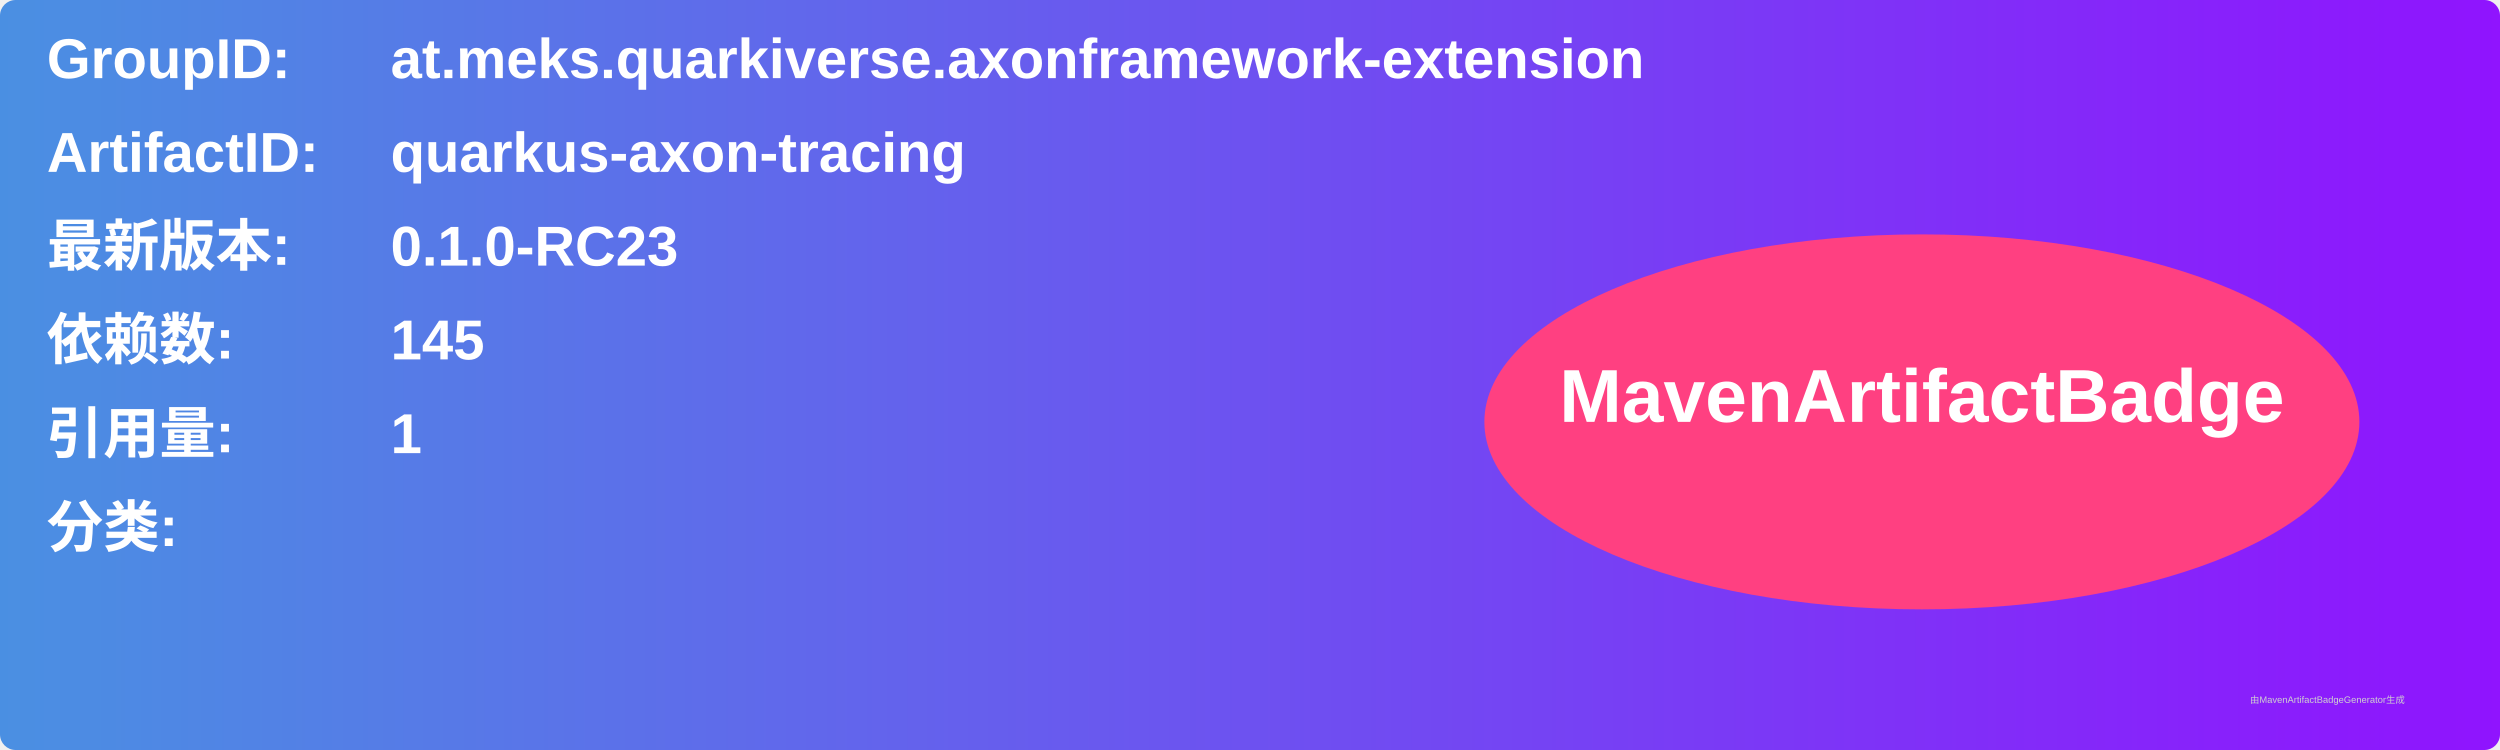
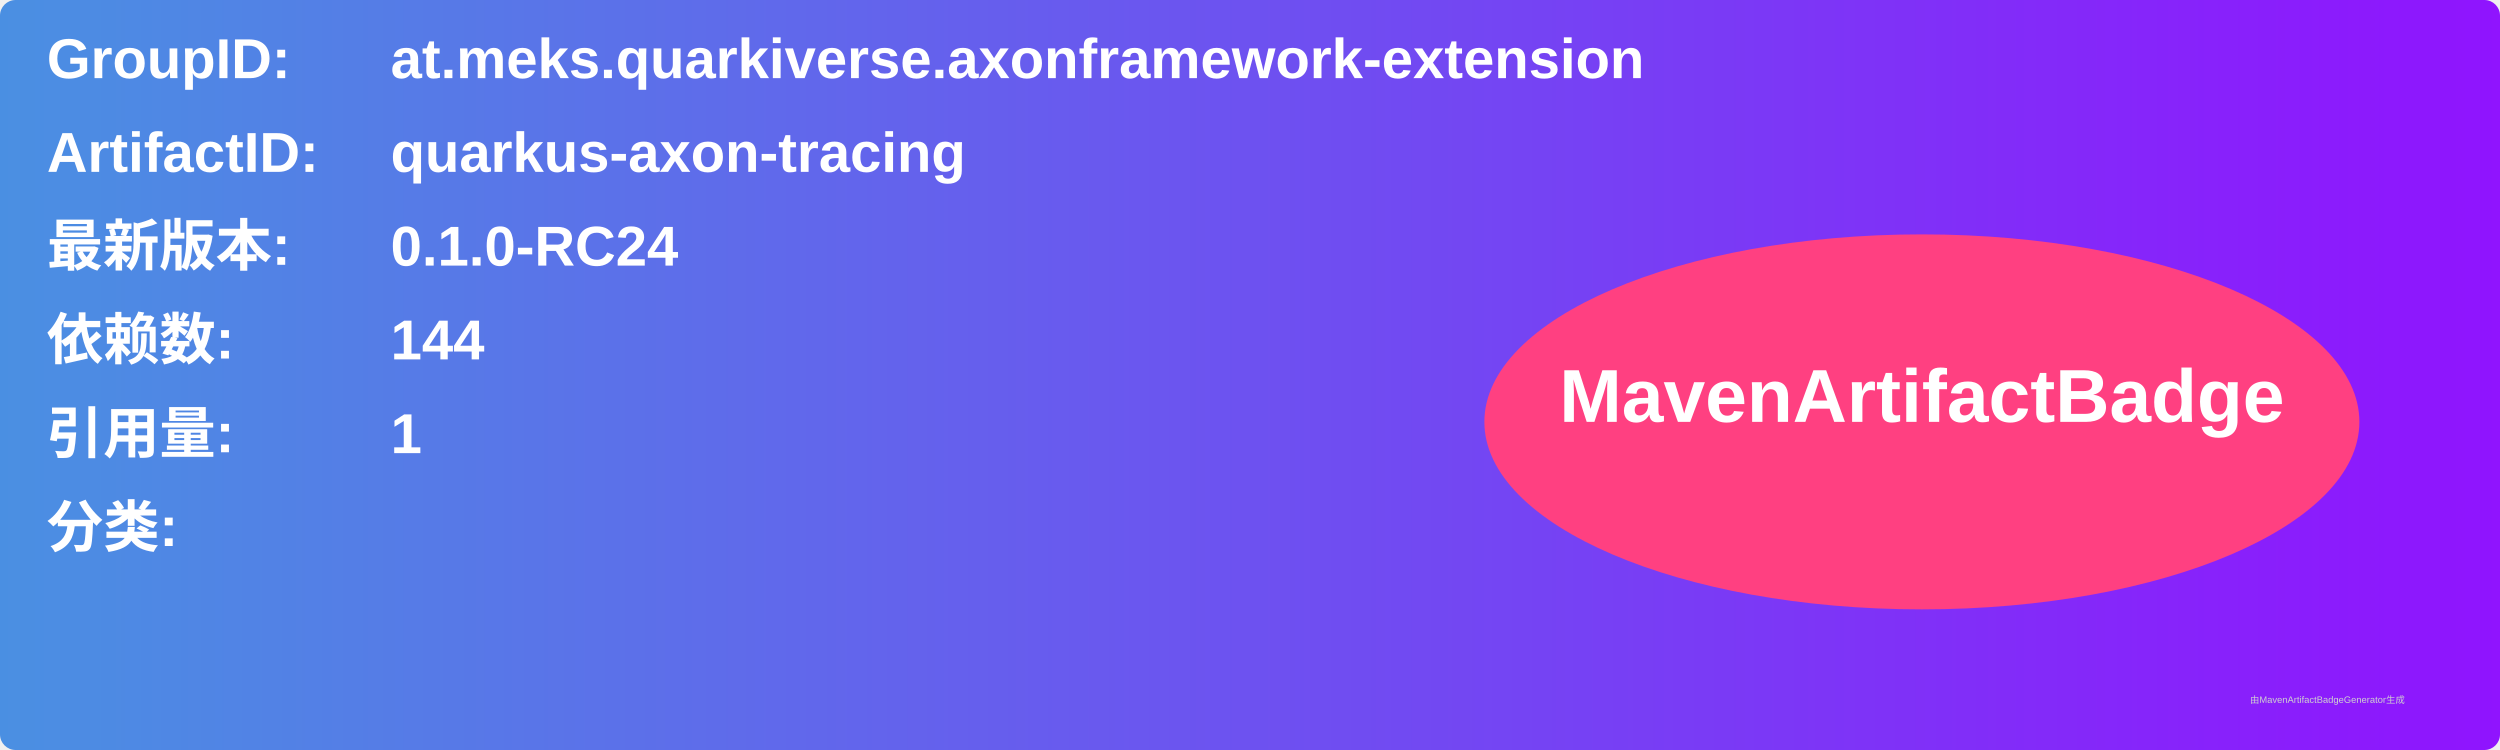
<svg xmlns="http://www.w3.org/2000/svg" width="800" height="240" viewBox="0 0 800 240">
  <linearGradient id="grad" x1="0%" y1="0%" x2="100%" y2="0%">
    <stop offset="0%" stop-color="#4a90e2" />
    <stop offset="100%" stop-color="#9013fe" />
  </linearGradient>
  <rect width="100%" height="100%" rx="5" ry="5" fill="url(#grad)" />
  <g transform="translate(15, 15)">
    <text x="0" y="10" font-family="Arial" font-size="18" fill="white" font-weight="bold" width="260">GroupID:</text>
    <text x="110" y="10" font-family="Arial" font-size="18" fill="white" font-weight="bold" width="460">at.meks.quarkiverse.axonframework-extension</text>
    <text x="0" y="40" font-family="Arial" font-size="18" fill="white" font-weight="bold" width="260">ArtifactID:</text>
    <text x="110" y="40" font-family="Arial" font-size="18" fill="white" font-weight="bold" width="460">quarkus-axon-tracing</text>
    <text x="0" y="70" font-family="Arial" font-size="18" fill="white" font-weight="bold">最新版本:</text>
    <text x="110" y="70" font-family="Arial" font-size="18" fill="white" font-weight="bold">
-       <tspan font-weight="bold">0.1.0-RC23</tspan>
+       <tspan font-weight="bold">0.1.0-RC24</tspan>
    </text>
    <text x="0" y="100" font-family="Arial" font-size="18" fill="white" font-weight="bold">依赖数: </text>
    <text x="110" y="100" font-family="Arial" font-size="18" fill="white">
-       <tspan font-weight="bold">145</tspan>
+       <tspan font-weight="bold">144</tspan>
    </text>
    <text x="0" y="130" font-family="Arial" font-size="18" fill="white" font-weight="bold">引用量: </text>
    <text x="110" y="130" font-family="Arial" font-size="18" fill="white">
      <tspan font-weight="bold">1</tspan>
    </text>
    <text x="0" y="160" font-family="Arial" font-size="18" fill="white" font-weight="bold">分类:</text>
    <text x="10" y="190" font-family="Arial" font-size="10" fill="white">
      <tspan font-weight="bold" />
    </text>
    <ellipse cx="600" cy="120" rx="140" ry="60" fill="#ff4081" />
    <text x="600" y="120" text-anchor="middle" font-family="Arial" font-size="24" fill="white" font-weight="bold">MavenArtifactBadge</text>
  </g>
  <text x="720" y="225" font-family="Arial" font-size="3" fill="#d0d0d0">由MavenArtifactBadgeGenerator生成</text>
</svg>
